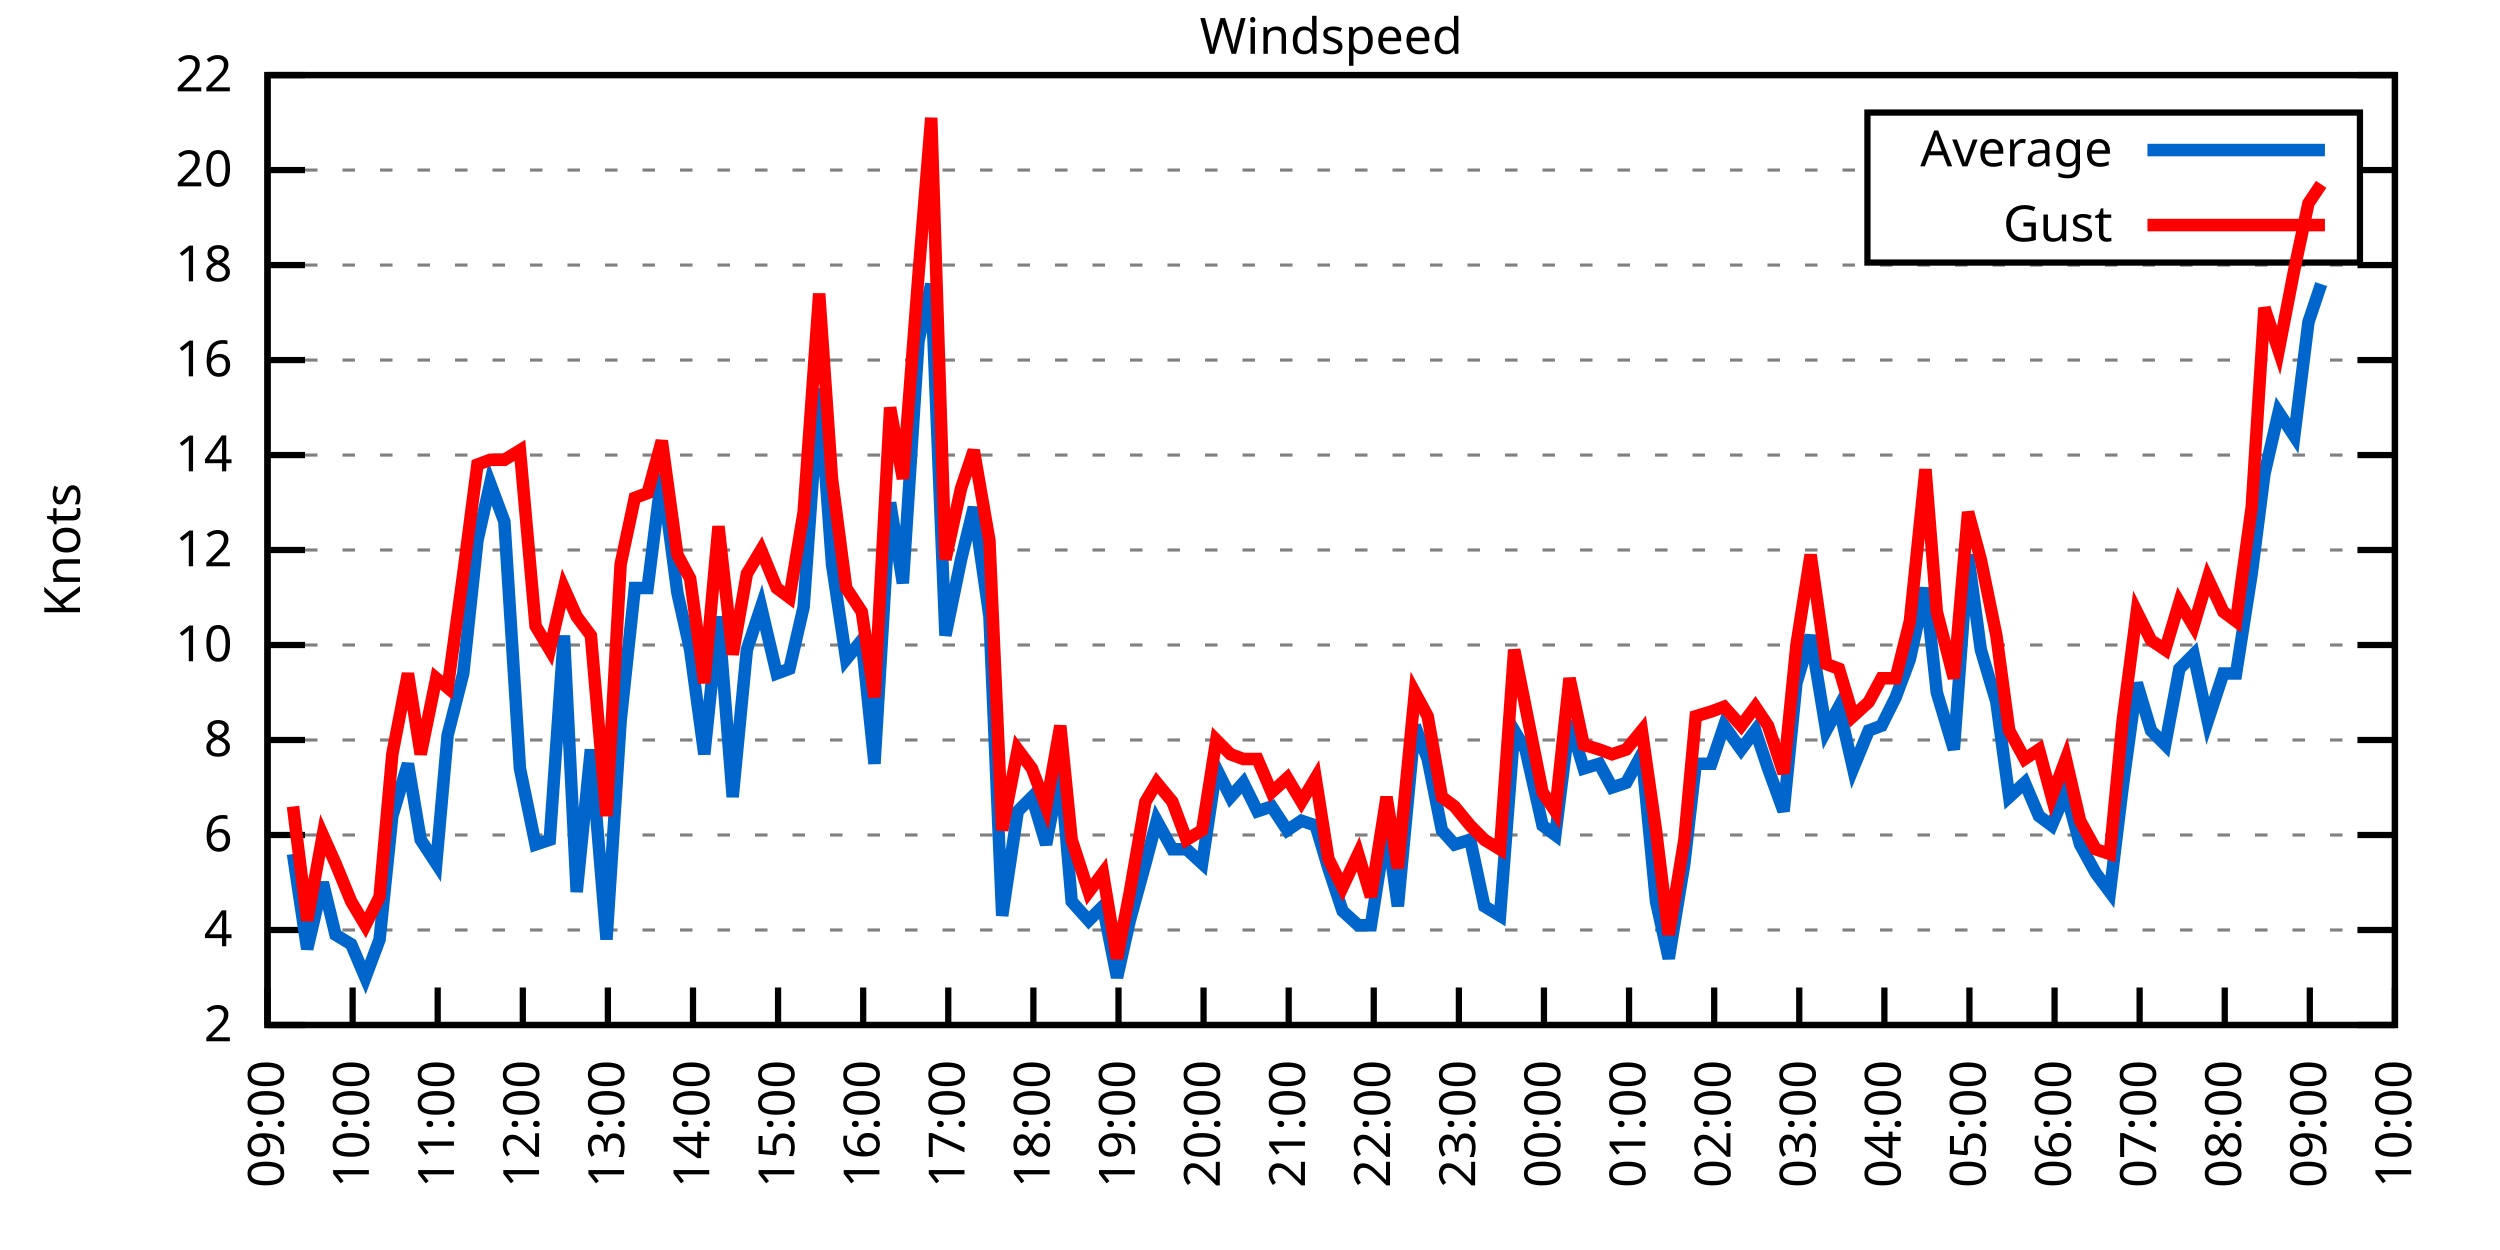
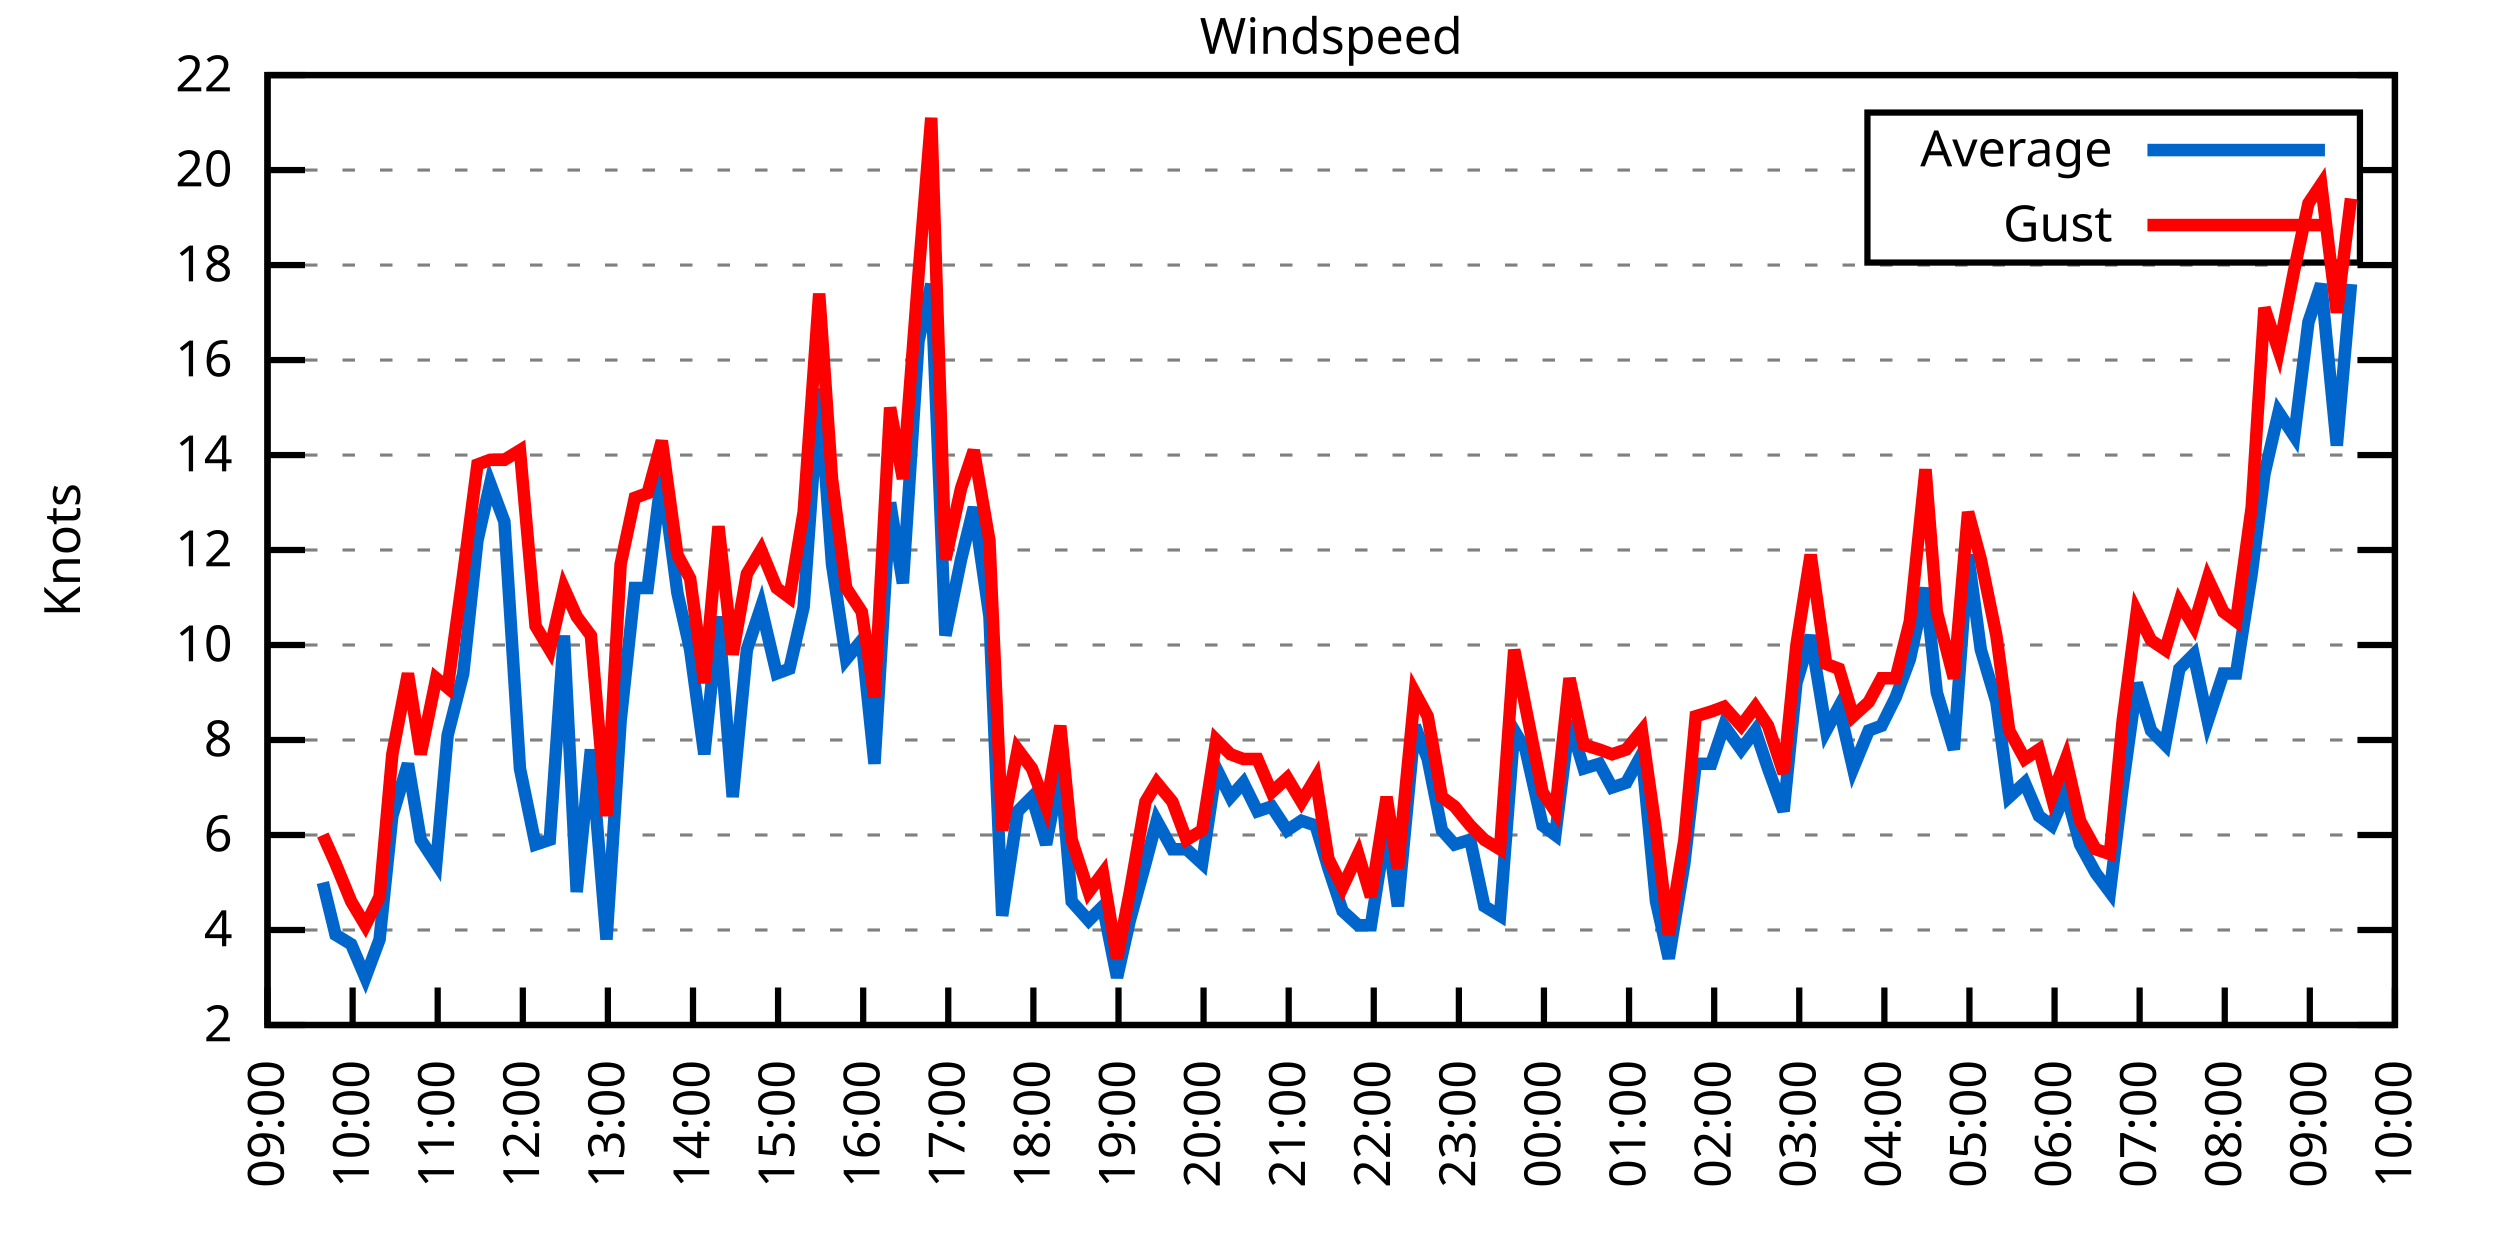
<svg xmlns="http://www.w3.org/2000/svg" xmlns:xlink="http://www.w3.org/1999/xlink" width="400" height="200" viewBox="0 0 400 200">
  <g id="gnuplot_canvas">
    <rect x="0" y="0" width="400" height="200" fill="none" />
    <defs>
      <circle id="gpDot" r="0.5" stroke-width="0.5" stroke="currentColor" />
      <path id="gpPt0" stroke-width="0.333" stroke="currentColor" d="M-1,0 h2 M0,-1 v2" />
      <path id="gpPt1" stroke-width="0.333" stroke="currentColor" d="M-1,-1 L1,1 M1,-1 L-1,1" />
      <path id="gpPt2" stroke-width="0.333" stroke="currentColor" d="M-1,0 L1,0 M0,-1 L0,1 M-1,-1 L1,1 M-1,1 L1,-1" />
      <rect id="gpPt3" stroke-width="0.333" stroke="currentColor" x="-1" y="-1" width="2" height="2" />
      <rect id="gpPt4" stroke-width="0.333" stroke="currentColor" fill="currentColor" x="-1" y="-1" width="2" height="2" />
      <circle id="gpPt5" stroke-width="0.333" stroke="currentColor" cx="0" cy="0" r="1" />
      <use xlink:href="#gpPt5" id="gpPt6" fill="currentColor" stroke="none" />
      <path id="gpPt7" stroke-width="0.333" stroke="currentColor" d="M0,-1.33 L-1.33,0.67 L1.33,0.67 z" />
      <use xlink:href="#gpPt7" id="gpPt8" fill="currentColor" stroke="none" />
      <use xlink:href="#gpPt7" id="gpPt9" stroke="currentColor" transform="rotate(180)" />
      <use xlink:href="#gpPt9" id="gpPt10" fill="currentColor" stroke="none" />
      <use xlink:href="#gpPt3" id="gpPt11" stroke="currentColor" transform="rotate(45)" />
      <use xlink:href="#gpPt11" id="gpPt12" fill="currentColor" stroke="none" />
      <path id="gpPt13" stroke-width="0.333" stroke="currentColor" d="M0,1.330 L1.265,0.411 L0.782,-1.067 L-0.782,-1.076 L-1.265,0.411 z" />
      <use xlink:href="#gpPt13" id="gpPt14" fill="currentColor" stroke="none" />
      <filter id="textbox" filterUnits="objectBoundingBox" x="0" y="0" height="1" width="1">
        <feFlood flood-color="white" flood-opacity="1" result="bgnd" />
        <feComposite in="SourceGraphic" in2="bgnd" operator="atop" />
      </filter>
      <filter id="greybox" filterUnits="objectBoundingBox" x="0" y="0" height="1" width="1">
        <feFlood flood-color="lightgrey" flood-opacity="1" result="grey" />
        <feComposite in="SourceGraphic" in2="grey" operator="atop" />
      </filter>
    </defs>
    <g fill="none" color="white" stroke="currentColor" stroke-width="1.00" stroke-linecap="butt" stroke-linejoin="miter">
</g>
    <g fill="none" color="black" stroke="currentColor" stroke-width="1.00" stroke-linecap="butt" stroke-linejoin="miter">
      <g stroke="none" shape-rendering="crispEdges">
        <polygon fill="rgb(255, 255, 255)" points="42.80,164.00 383.18,164.00 383.18,12.02 42.80,12.02 " />
      </g>
    </g>
    <g fill="none" color="black" stroke="currentColor" stroke-width="1.00" stroke-linecap="butt" stroke-linejoin="miter">
</g>
    <g fill="none" color="black" stroke="black" stroke-width="0.50" stroke-linecap="butt" stroke-linejoin="miter">
</g>
    <g fill="none" color="gray" stroke="currentColor" stroke-width="0.50" stroke-linecap="butt" stroke-linejoin="miter">
      <path stroke="gray" stroke-dasharray="2,4" class="gridline" d="M42.80,164.00 L383.19,164.00  " />
    </g>
    <g fill="none" color="gray" stroke="gray" stroke-width="1.00" stroke-linecap="butt" stroke-linejoin="miter">
</g>
    <g fill="none" color="black" stroke="currentColor" stroke-width="1.00" stroke-linecap="butt" stroke-linejoin="miter">
      <path stroke="black" d="M42.80,164.00 L48.80,164.00 M383.19,164.00 L377.19,164.00  " />
      <g transform="translate(37.20,166.60)" stroke="none" fill="black" font-family="Sans" font-size="8.00" text-anchor="end">
        <text>
          <tspan font-family="Sans"> 2</tspan>
        </text>
      </g>
    </g>
    <g fill="none" color="black" stroke="currentColor" stroke-width="1.00" stroke-linecap="butt" stroke-linejoin="miter">
</g>
    <g fill="none" color="black" stroke="black" stroke-width="0.50" stroke-linecap="butt" stroke-linejoin="miter">
</g>
    <g fill="none" color="gray" stroke="currentColor" stroke-width="0.50" stroke-linecap="butt" stroke-linejoin="miter">
      <path stroke="gray" stroke-dasharray="2,4" class="gridline" d="M42.80,148.80 L383.19,148.80  " />
    </g>
    <g fill="none" color="gray" stroke="gray" stroke-width="1.00" stroke-linecap="butt" stroke-linejoin="miter">
</g>
    <g fill="none" color="black" stroke="currentColor" stroke-width="1.00" stroke-linecap="butt" stroke-linejoin="miter">
      <path stroke="black" d="M42.80,148.80 L48.80,148.80 M383.19,148.80 L377.19,148.80  " />
      <g transform="translate(37.20,151.40)" stroke="none" fill="black" font-family="Sans" font-size="8.00" text-anchor="end">
        <text>
          <tspan font-family="Sans"> 4</tspan>
        </text>
      </g>
    </g>
    <g fill="none" color="black" stroke="currentColor" stroke-width="1.00" stroke-linecap="butt" stroke-linejoin="miter">
</g>
    <g fill="none" color="black" stroke="black" stroke-width="0.50" stroke-linecap="butt" stroke-linejoin="miter">
</g>
    <g fill="none" color="gray" stroke="currentColor" stroke-width="0.50" stroke-linecap="butt" stroke-linejoin="miter">
      <path stroke="gray" stroke-dasharray="2,4" class="gridline" d="M42.80,133.60 L383.19,133.60  " />
    </g>
    <g fill="none" color="gray" stroke="gray" stroke-width="1.00" stroke-linecap="butt" stroke-linejoin="miter">
</g>
    <g fill="none" color="black" stroke="currentColor" stroke-width="1.00" stroke-linecap="butt" stroke-linejoin="miter">
      <path stroke="black" d="M42.80,133.60 L48.80,133.60 M383.19,133.60 L377.19,133.60  " />
      <g transform="translate(37.20,136.20)" stroke="none" fill="black" font-family="Sans" font-size="8.00" text-anchor="end">
        <text>
          <tspan font-family="Sans"> 6</tspan>
        </text>
      </g>
    </g>
    <g fill="none" color="black" stroke="currentColor" stroke-width="1.00" stroke-linecap="butt" stroke-linejoin="miter">
</g>
    <g fill="none" color="black" stroke="black" stroke-width="0.50" stroke-linecap="butt" stroke-linejoin="miter">
</g>
    <g fill="none" color="gray" stroke="currentColor" stroke-width="0.50" stroke-linecap="butt" stroke-linejoin="miter">
      <path stroke="gray" stroke-dasharray="2,4" class="gridline" d="M42.80,118.40 L383.19,118.40  " />
    </g>
    <g fill="none" color="gray" stroke="gray" stroke-width="1.00" stroke-linecap="butt" stroke-linejoin="miter">
</g>
    <g fill="none" color="black" stroke="currentColor" stroke-width="1.00" stroke-linecap="butt" stroke-linejoin="miter">
      <path stroke="black" d="M42.80,118.40 L48.80,118.40 M383.19,118.40 L377.19,118.40  " />
      <g transform="translate(37.20,121.00)" stroke="none" fill="black" font-family="Sans" font-size="8.00" text-anchor="end">
        <text>
          <tspan font-family="Sans"> 8</tspan>
        </text>
      </g>
    </g>
    <g fill="none" color="black" stroke="currentColor" stroke-width="1.00" stroke-linecap="butt" stroke-linejoin="miter">
</g>
    <g fill="none" color="black" stroke="black" stroke-width="0.50" stroke-linecap="butt" stroke-linejoin="miter">
</g>
    <g fill="none" color="gray" stroke="currentColor" stroke-width="0.50" stroke-linecap="butt" stroke-linejoin="miter">
      <path stroke="gray" stroke-dasharray="2,4" class="gridline" d="M42.80,103.20 L383.19,103.20  " />
    </g>
    <g fill="none" color="gray" stroke="gray" stroke-width="1.00" stroke-linecap="butt" stroke-linejoin="miter">
</g>
    <g fill="none" color="black" stroke="currentColor" stroke-width="1.00" stroke-linecap="butt" stroke-linejoin="miter">
      <path stroke="black" d="M42.80,103.20 L48.80,103.20 M383.19,103.20 L377.19,103.20  " />
      <g transform="translate(37.20,105.80)" stroke="none" fill="black" font-family="Sans" font-size="8.00" text-anchor="end">
        <text>
          <tspan font-family="Sans"> 10</tspan>
        </text>
      </g>
    </g>
    <g fill="none" color="black" stroke="currentColor" stroke-width="1.00" stroke-linecap="butt" stroke-linejoin="miter">
</g>
    <g fill="none" color="black" stroke="black" stroke-width="0.50" stroke-linecap="butt" stroke-linejoin="miter">
</g>
    <g fill="none" color="gray" stroke="currentColor" stroke-width="0.50" stroke-linecap="butt" stroke-linejoin="miter">
      <path stroke="gray" stroke-dasharray="2,4" class="gridline" d="M42.80,88.00 L383.19,88.00  " />
    </g>
    <g fill="none" color="gray" stroke="gray" stroke-width="1.00" stroke-linecap="butt" stroke-linejoin="miter">
</g>
    <g fill="none" color="black" stroke="currentColor" stroke-width="1.00" stroke-linecap="butt" stroke-linejoin="miter">
      <path stroke="black" d="M42.80,88.00 L48.80,88.00 M383.19,88.00 L377.19,88.00  " />
      <g transform="translate(37.20,90.60)" stroke="none" fill="black" font-family="Sans" font-size="8.00" text-anchor="end">
        <text>
          <tspan font-family="Sans"> 12</tspan>
        </text>
      </g>
    </g>
    <g fill="none" color="black" stroke="currentColor" stroke-width="1.00" stroke-linecap="butt" stroke-linejoin="miter">
</g>
    <g fill="none" color="black" stroke="black" stroke-width="0.50" stroke-linecap="butt" stroke-linejoin="miter">
</g>
    <g fill="none" color="gray" stroke="currentColor" stroke-width="0.50" stroke-linecap="butt" stroke-linejoin="miter">
      <path stroke="gray" stroke-dasharray="2,4" class="gridline" d="M42.80,72.81 L383.19,72.81  " />
    </g>
    <g fill="none" color="gray" stroke="gray" stroke-width="1.00" stroke-linecap="butt" stroke-linejoin="miter">
</g>
    <g fill="none" color="black" stroke="currentColor" stroke-width="1.00" stroke-linecap="butt" stroke-linejoin="miter">
      <path stroke="black" d="M42.80,72.81 L48.80,72.81 M383.19,72.81 L377.19,72.81  " />
      <g transform="translate(37.20,75.41)" stroke="none" fill="black" font-family="Sans" font-size="8.00" text-anchor="end">
        <text>
          <tspan font-family="Sans"> 14</tspan>
        </text>
      </g>
    </g>
    <g fill="none" color="black" stroke="currentColor" stroke-width="1.00" stroke-linecap="butt" stroke-linejoin="miter">
</g>
    <g fill="none" color="black" stroke="black" stroke-width="0.50" stroke-linecap="butt" stroke-linejoin="miter">
</g>
    <g fill="none" color="gray" stroke="currentColor" stroke-width="0.50" stroke-linecap="butt" stroke-linejoin="miter">
      <path stroke="gray" stroke-dasharray="2,4" class="gridline" d="M42.80,57.61 L383.19,57.61  " />
    </g>
    <g fill="none" color="gray" stroke="gray" stroke-width="1.00" stroke-linecap="butt" stroke-linejoin="miter">
</g>
    <g fill="none" color="black" stroke="currentColor" stroke-width="1.00" stroke-linecap="butt" stroke-linejoin="miter">
      <path stroke="black" d="M42.80,57.61 L48.80,57.61 M383.19,57.61 L377.19,57.61  " />
      <g transform="translate(37.20,60.21)" stroke="none" fill="black" font-family="Sans" font-size="8.00" text-anchor="end">
        <text>
          <tspan font-family="Sans"> 16</tspan>
        </text>
      </g>
    </g>
    <g fill="none" color="black" stroke="currentColor" stroke-width="1.00" stroke-linecap="butt" stroke-linejoin="miter">
</g>
    <g fill="none" color="black" stroke="black" stroke-width="0.50" stroke-linecap="butt" stroke-linejoin="miter">
</g>
    <g fill="none" color="gray" stroke="currentColor" stroke-width="0.50" stroke-linecap="butt" stroke-linejoin="miter">
      <path stroke="gray" stroke-dasharray="2,4" class="gridline" d="M42.80,42.41 L383.19,42.41  " />
    </g>
    <g fill="none" color="gray" stroke="gray" stroke-width="1.00" stroke-linecap="butt" stroke-linejoin="miter">
</g>
    <g fill="none" color="black" stroke="currentColor" stroke-width="1.00" stroke-linecap="butt" stroke-linejoin="miter">
      <path stroke="black" d="M42.80,42.41 L48.80,42.41 M383.19,42.41 L377.19,42.41  " />
      <g transform="translate(37.20,45.01)" stroke="none" fill="black" font-family="Sans" font-size="8.00" text-anchor="end">
        <text>
          <tspan font-family="Sans"> 18</tspan>
        </text>
      </g>
    </g>
    <g fill="none" color="black" stroke="currentColor" stroke-width="1.00" stroke-linecap="butt" stroke-linejoin="miter">
</g>
    <g fill="none" color="black" stroke="black" stroke-width="0.50" stroke-linecap="butt" stroke-linejoin="miter">
</g>
    <g fill="none" color="gray" stroke="currentColor" stroke-width="0.50" stroke-linecap="butt" stroke-linejoin="miter">
      <path stroke="gray" stroke-dasharray="2,4" class="gridline" d="M42.80,27.21 L298.79,27.21 M377.59,27.21 L383.19,27.21  " />
    </g>
    <g fill="none" color="gray" stroke="gray" stroke-width="1.00" stroke-linecap="butt" stroke-linejoin="miter">
</g>
    <g fill="none" color="black" stroke="currentColor" stroke-width="1.00" stroke-linecap="butt" stroke-linejoin="miter">
      <path stroke="black" d="M42.80,27.21 L48.80,27.21 M383.19,27.21 L377.19,27.21  " />
      <g transform="translate(37.20,29.81)" stroke="none" fill="black" font-family="Sans" font-size="8.00" text-anchor="end">
        <text>
          <tspan font-family="Sans"> 20</tspan>
        </text>
      </g>
    </g>
    <g fill="none" color="black" stroke="currentColor" stroke-width="1.00" stroke-linecap="butt" stroke-linejoin="miter">
</g>
    <g fill="none" color="black" stroke="black" stroke-width="0.50" stroke-linecap="butt" stroke-linejoin="miter">
</g>
    <g fill="none" color="gray" stroke="currentColor" stroke-width="0.50" stroke-linecap="butt" stroke-linejoin="miter">
      <path stroke="gray" stroke-dasharray="2,4" class="gridline" d="M42.80,12.01 L383.19,12.01  " />
    </g>
    <g fill="none" color="gray" stroke="gray" stroke-width="1.00" stroke-linecap="butt" stroke-linejoin="miter">
</g>
    <g fill="none" color="black" stroke="currentColor" stroke-width="1.00" stroke-linecap="butt" stroke-linejoin="miter">
      <path stroke="black" d="M42.80,12.01 L48.80,12.01 M383.19,12.01 L377.19,12.01  " />
      <g transform="translate(37.20,14.61)" stroke="none" fill="black" font-family="Sans" font-size="8.00" text-anchor="end">
        <text>
          <tspan font-family="Sans"> 22</tspan>
        </text>
      </g>
    </g>
    <g fill="none" color="black" stroke="currentColor" stroke-width="1.00" stroke-linecap="butt" stroke-linejoin="miter">
      <path stroke="black" d="M42.80,164.00 L42.80,158.00  " />
      <g transform="translate(45.40,169.60) rotate(270.00)" stroke="none" fill="black" font-family="Sans" font-size="8.00" text-anchor="end">
        <text>
          <tspan font-family="Sans">09:00</tspan>
        </text>
      </g>
    </g>
    <g fill="none" color="black" stroke="currentColor" stroke-width="1.00" stroke-linecap="butt" stroke-linejoin="miter">
      <path stroke="black" d="M56.42,164.00 L56.42,158.00  " />
      <g transform="translate(59.02,169.60) rotate(270.00)" stroke="none" fill="black" font-family="Sans" font-size="8.00" text-anchor="end">
        <text>
          <tspan font-family="Sans">10:00</tspan>
        </text>
      </g>
    </g>
    <g fill="none" color="black" stroke="currentColor" stroke-width="1.00" stroke-linecap="butt" stroke-linejoin="miter">
      <path stroke="black" d="M70.03,164.00 L70.03,158.00  " />
      <g transform="translate(72.63,169.60) rotate(270.00)" stroke="none" fill="black" font-family="Sans" font-size="8.00" text-anchor="end">
        <text>
          <tspan font-family="Sans">11:00</tspan>
        </text>
      </g>
    </g>
    <g fill="none" color="black" stroke="currentColor" stroke-width="1.00" stroke-linecap="butt" stroke-linejoin="miter">
      <path stroke="black" d="M83.65,164.00 L83.65,158.00  " />
      <g transform="translate(86.25,169.60) rotate(270.00)" stroke="none" fill="black" font-family="Sans" font-size="8.00" text-anchor="end">
        <text>
          <tspan font-family="Sans">12:00</tspan>
        </text>
      </g>
    </g>
    <g fill="none" color="black" stroke="currentColor" stroke-width="1.00" stroke-linecap="butt" stroke-linejoin="miter">
      <path stroke="black" d="M97.26,164.00 L97.26,158.00  " />
      <g transform="translate(99.86,169.60) rotate(270.00)" stroke="none" fill="black" font-family="Sans" font-size="8.00" text-anchor="end">
        <text>
          <tspan font-family="Sans">13:00</tspan>
        </text>
      </g>
    </g>
    <g fill="none" color="black" stroke="currentColor" stroke-width="1.00" stroke-linecap="butt" stroke-linejoin="miter">
      <path stroke="black" d="M110.88,164.00 L110.88,158.00  " />
      <g transform="translate(113.48,169.60) rotate(270.00)" stroke="none" fill="black" font-family="Sans" font-size="8.00" text-anchor="end">
        <text>
          <tspan font-family="Sans">14:00</tspan>
        </text>
      </g>
    </g>
    <g fill="none" color="black" stroke="currentColor" stroke-width="1.00" stroke-linecap="butt" stroke-linejoin="miter">
      <path stroke="black" d="M124.49,164.00 L124.49,158.00  " />
      <g transform="translate(127.09,169.60) rotate(270.00)" stroke="none" fill="black" font-family="Sans" font-size="8.00" text-anchor="end">
        <text>
          <tspan font-family="Sans">15:00</tspan>
        </text>
      </g>
    </g>
    <g fill="none" color="black" stroke="currentColor" stroke-width="1.00" stroke-linecap="butt" stroke-linejoin="miter">
      <path stroke="black" d="M138.11,164.00 L138.11,158.00  " />
      <g transform="translate(140.71,169.60) rotate(270.00)" stroke="none" fill="black" font-family="Sans" font-size="8.00" text-anchor="end">
        <text>
          <tspan font-family="Sans">16:00</tspan>
        </text>
      </g>
    </g>
    <g fill="none" color="black" stroke="currentColor" stroke-width="1.00" stroke-linecap="butt" stroke-linejoin="miter">
      <path stroke="black" d="M151.72,164.00 L151.72,158.00  " />
      <g transform="translate(154.32,169.60) rotate(270.00)" stroke="none" fill="black" font-family="Sans" font-size="8.00" text-anchor="end">
        <text>
          <tspan font-family="Sans">17:00</tspan>
        </text>
      </g>
    </g>
    <g fill="none" color="black" stroke="currentColor" stroke-width="1.00" stroke-linecap="butt" stroke-linejoin="miter">
      <path stroke="black" d="M165.34,164.00 L165.34,158.00  " />
      <g transform="translate(167.94,169.60) rotate(270.00)" stroke="none" fill="black" font-family="Sans" font-size="8.00" text-anchor="end">
        <text>
          <tspan font-family="Sans">18:00</tspan>
        </text>
      </g>
    </g>
    <g fill="none" color="black" stroke="currentColor" stroke-width="1.00" stroke-linecap="butt" stroke-linejoin="miter">
      <path stroke="black" d="M178.96,164.00 L178.96,158.00  " />
      <g transform="translate(181.56,169.60) rotate(270.00)" stroke="none" fill="black" font-family="Sans" font-size="8.00" text-anchor="end">
        <text>
          <tspan font-family="Sans">19:00</tspan>
        </text>
      </g>
    </g>
    <g fill="none" color="black" stroke="currentColor" stroke-width="1.00" stroke-linecap="butt" stroke-linejoin="miter">
      <path stroke="black" d="M192.57,164.00 L192.57,158.00  " />
      <g transform="translate(195.17,169.60) rotate(270.00)" stroke="none" fill="black" font-family="Sans" font-size="8.00" text-anchor="end">
        <text>
          <tspan font-family="Sans">20:00</tspan>
        </text>
      </g>
    </g>
    <g fill="none" color="black" stroke="currentColor" stroke-width="1.00" stroke-linecap="butt" stroke-linejoin="miter">
      <path stroke="black" d="M206.19,164.00 L206.19,158.00  " />
      <g transform="translate(208.79,169.60) rotate(270.00)" stroke="none" fill="black" font-family="Sans" font-size="8.00" text-anchor="end">
        <text>
          <tspan font-family="Sans">21:00</tspan>
        </text>
      </g>
    </g>
    <g fill="none" color="black" stroke="currentColor" stroke-width="1.00" stroke-linecap="butt" stroke-linejoin="miter">
      <path stroke="black" d="M219.80,164.00 L219.80,158.00  " />
      <g transform="translate(222.40,169.60) rotate(270.00)" stroke="none" fill="black" font-family="Sans" font-size="8.00" text-anchor="end">
        <text>
          <tspan font-family="Sans">22:00</tspan>
        </text>
      </g>
    </g>
    <g fill="none" color="black" stroke="currentColor" stroke-width="1.00" stroke-linecap="butt" stroke-linejoin="miter">
      <path stroke="black" d="M233.42,164.00 L233.42,158.00  " />
      <g transform="translate(236.02,169.60) rotate(270.00)" stroke="none" fill="black" font-family="Sans" font-size="8.00" text-anchor="end">
        <text>
          <tspan font-family="Sans">23:00</tspan>
        </text>
      </g>
    </g>
    <g fill="none" color="black" stroke="currentColor" stroke-width="1.00" stroke-linecap="butt" stroke-linejoin="miter">
      <path stroke="black" d="M247.03,164.00 L247.03,158.00  " />
      <g transform="translate(249.63,169.60) rotate(270.00)" stroke="none" fill="black" font-family="Sans" font-size="8.00" text-anchor="end">
        <text>
          <tspan font-family="Sans">00:00</tspan>
        </text>
      </g>
    </g>
    <g fill="none" color="black" stroke="currentColor" stroke-width="1.00" stroke-linecap="butt" stroke-linejoin="miter">
      <path stroke="black" d="M260.65,164.00 L260.65,158.00  " />
      <g transform="translate(263.25,169.60) rotate(270.00)" stroke="none" fill="black" font-family="Sans" font-size="8.00" text-anchor="end">
        <text>
          <tspan font-family="Sans">01:00</tspan>
        </text>
      </g>
    </g>
    <g fill="none" color="black" stroke="currentColor" stroke-width="1.00" stroke-linecap="butt" stroke-linejoin="miter">
      <path stroke="black" d="M274.27,164.00 L274.27,158.00  " />
      <g transform="translate(276.87,169.60) rotate(270.00)" stroke="none" fill="black" font-family="Sans" font-size="8.00" text-anchor="end">
        <text>
          <tspan font-family="Sans">02:00</tspan>
        </text>
      </g>
    </g>
    <g fill="none" color="black" stroke="currentColor" stroke-width="1.00" stroke-linecap="butt" stroke-linejoin="miter">
      <path stroke="black" d="M287.88,164.00 L287.88,158.00  " />
      <g transform="translate(290.48,169.60) rotate(270.00)" stroke="none" fill="black" font-family="Sans" font-size="8.00" text-anchor="end">
        <text>
          <tspan font-family="Sans">03:00</tspan>
        </text>
      </g>
    </g>
    <g fill="none" color="black" stroke="currentColor" stroke-width="1.00" stroke-linecap="butt" stroke-linejoin="miter">
      <path stroke="black" d="M301.50,164.00 L301.50,158.00  " />
      <g transform="translate(304.10,169.60) rotate(270.00)" stroke="none" fill="black" font-family="Sans" font-size="8.00" text-anchor="end">
        <text>
          <tspan font-family="Sans">04:00</tspan>
        </text>
      </g>
    </g>
    <g fill="none" color="black" stroke="currentColor" stroke-width="1.00" stroke-linecap="butt" stroke-linejoin="miter">
      <path stroke="black" d="M315.11,164.00 L315.11,158.00  " />
      <g transform="translate(317.71,169.60) rotate(270.00)" stroke="none" fill="black" font-family="Sans" font-size="8.00" text-anchor="end">
        <text>
          <tspan font-family="Sans">05:00</tspan>
        </text>
      </g>
    </g>
    <g fill="none" color="black" stroke="currentColor" stroke-width="1.00" stroke-linecap="butt" stroke-linejoin="miter">
      <path stroke="black" d="M328.73,164.00 L328.73,158.00  " />
      <g transform="translate(331.33,169.60) rotate(270.00)" stroke="none" fill="black" font-family="Sans" font-size="8.00" text-anchor="end">
        <text>
          <tspan font-family="Sans">06:00</tspan>
        </text>
      </g>
    </g>
    <g fill="none" color="black" stroke="currentColor" stroke-width="1.00" stroke-linecap="butt" stroke-linejoin="miter">
      <path stroke="black" d="M342.34,164.00 L342.34,158.00  " />
      <g transform="translate(344.94,169.60) rotate(270.00)" stroke="none" fill="black" font-family="Sans" font-size="8.00" text-anchor="end">
        <text>
          <tspan font-family="Sans">07:00</tspan>
        </text>
      </g>
    </g>
    <g fill="none" color="black" stroke="currentColor" stroke-width="1.00" stroke-linecap="butt" stroke-linejoin="miter">
      <path stroke="black" d="M355.96,164.00 L355.96,158.00  " />
      <g transform="translate(358.56,169.60) rotate(270.00)" stroke="none" fill="black" font-family="Sans" font-size="8.00" text-anchor="end">
        <text>
          <tspan font-family="Sans">08:00</tspan>
        </text>
      </g>
    </g>
    <g fill="none" color="black" stroke="currentColor" stroke-width="1.00" stroke-linecap="butt" stroke-linejoin="miter">
      <path stroke="black" d="M369.57,164.00 L369.57,158.00  " />
      <g transform="translate(372.17,169.60) rotate(270.00)" stroke="none" fill="black" font-family="Sans" font-size="8.00" text-anchor="end">
        <text>
          <tspan font-family="Sans">09:00</tspan>
        </text>
      </g>
    </g>
    <g fill="none" color="black" stroke="currentColor" stroke-width="1.00" stroke-linecap="butt" stroke-linejoin="miter">
      <path stroke="black" d="M383.19,164.00 L383.19,158.00  " />
      <g transform="translate(385.79,169.60) rotate(270.00)" stroke="none" fill="black" font-family="Sans" font-size="8.00" text-anchor="end">
        <text>
          <tspan font-family="Sans">10:00</tspan>
        </text>
      </g>
    </g>
    <g fill="none" color="black" stroke="currentColor" stroke-width="1.00" stroke-linecap="butt" stroke-linejoin="miter">
</g>
    <g fill="none" color="black" stroke="currentColor" stroke-width="1.00" stroke-linecap="butt" stroke-linejoin="miter">
      <path stroke="black" d="M42.80,12.01 L42.80,164.00 L383.19,164.00 L383.19,12.01 L42.80,12.01 Z  " />
    </g>
    <g fill="none" color="black" stroke="currentColor" stroke-width="1.00" stroke-linecap="butt" stroke-linejoin="miter">
</g>
    <g fill="none" color="black" stroke="currentColor" stroke-width="1.00" stroke-linecap="butt" stroke-linejoin="miter">
      <path stroke="black" d="M298.79,42.01 L298.79,18.01 L377.59,18.01 L377.59,42.01 L298.79,42.01 Z  " />
    </g>
    <g id="Windspeed_plot_1">
      <g fill="none" color="white" stroke="black" stroke-width="2.00" stroke-linecap="butt" stroke-linejoin="miter">
</g>
      <g fill="none" color="black" stroke="currentColor" stroke-width="2.00" stroke-linecap="butt" stroke-linejoin="miter">
        <g transform="translate(337.99,26.61)" stroke="none" fill="black" font-family="Sans" font-size="8.00" text-anchor="end">
          <text>
            <tspan font-family="Sans">Average</tspan>
          </text>
        </g>
      </g>
      <g fill="none" color="black" stroke="currentColor" stroke-width="2.00" stroke-linecap="butt" stroke-linejoin="miter">
-         <path stroke="rgb(  0, 102, 204)" d="M343.59,24.01 L371.99,24.01 M46.88,136.64 L49.15,151.84 L51.65,141.20 L53.69,149.56 L56.19,151.08 L58.46,156.40   L60.73,150.32 L62.77,130.56 L65.27,122.20 L67.31,134.36 L69.80,138.16 L71.62,117.64 L74.12,107.76 L76.39,86.49   L78.43,77.37 L80.70,83.45 L83.19,122.96 L85.69,135.12 L87.96,134.36 L90.23,101.68 L92.27,142.72 L94.54,119.92   L97.04,150.32 L99.30,115.36 L101.57,94.08 L103.62,94.08 L105.89,75.85 L108.38,94.84 L110.42,103.96 L112.69,120.68   L114.96,98.64 L117.23,127.52 L119.50,103.96 L121.77,97.12 L124.27,107.76 L126.31,107.00 L128.58,97.12 L131.07,62.17   L133.12,90.28 L135.39,105.48 L137.88,102.44 L139.92,122.20 L142.42,80.41 L144.46,93.32 L146.96,54.57 L149.00,45.45   L151.27,101.68 L153.77,89.52 L155.81,81.17 L158.31,98.64 L160.35,146.52 L162.84,129.80 L165.11,127.52 L167.38,135.12   L169.65,122.96 L171.47,144.24 L174.19,147.28 L176.46,145.00 L178.73,156.40 L180.77,147.28 L183.27,138.16 L185.08,131.32   L187.58,135.88 L189.85,135.88 L192.34,138.16 L194.61,122.96 L196.88,127.52 L198.93,125.24 L201.19,129.80 L203.46,129.04   L205.96,132.84 L208.23,131.32 L210.50,132.08 L212.54,138.92 L214.81,145.76 L217.31,148.04 L219.35,148.04 L221.85,132.08   L223.66,145.00 L226.38,116.12 L228.43,121.44 L230.70,132.84 L232.74,135.12 L235.23,134.36 L237.50,145.00 L240.00,146.52   L242.27,116.88 L244.08,119.92 L246.81,132.08 L248.85,133.60 L251.12,115.36 L253.39,122.96 L255.88,122.20 L257.93,126.00   L260.20,125.24 L262.69,120.68 L264.96,144.24 L267.00,153.36 L269.50,138.16 L271.32,122.20 L273.81,122.20 L275.85,116.12   L278.58,119.92 L280.85,116.88 L282.89,122.96 L285.38,129.80 L287.43,109.28 L289.70,101.68 L292.19,116.88 L294.23,113.08   L296.50,122.96 L299.00,116.88 L301.04,116.12 L303.31,111.56 L305.58,105.48 L308.08,94.08 L309.89,110.80 L312.62,119.92   L314.89,88.76 L316.93,103.96 L319.42,112.32 L321.47,127.52 L323.96,125.24 L326.23,130.56 L328.27,132.08 L330.54,126.76   L332.81,135.12 L335.31,139.68 L337.58,142.72 L339.62,126.00 L341.89,109.28 L344.16,116.88 L346.43,119.16 L348.70,107.00   L350.97,104.72 L353.24,115.36 L355.73,107.76 L357.77,107.76 L360.27,91.80 L362.31,75.85 L364.58,65.97 L367.08,69.77   L369.35,51.53 L371.39,45.45  " />
+         <path stroke="rgb(  0, 102, 204)" d="M343.59,24.01 L371.99,24.01 M51.65,141.20 L53.69,149.56 L56.19,151.08 L58.46,156.40 L60.73,150.32 L62.77,130.56   L65.27,122.20 L67.31,134.36 L69.80,138.16 L71.62,117.64 L74.12,107.76 L76.39,86.49 L78.43,77.37 L80.70,83.45   L83.19,122.96 L85.69,135.12 L87.96,134.36 L90.23,101.68 L92.27,142.72 L94.54,119.92 L97.04,150.32 L99.30,115.36   L101.57,94.08 L103.62,94.08 L105.89,75.85 L108.38,94.84 L110.42,103.96 L112.69,120.68 L114.96,98.64 L117.23,127.52   L119.50,103.96 L121.77,97.12 L124.27,107.76 L126.31,107.00 L128.58,97.12 L131.07,62.17 L133.12,90.28 L135.39,105.48   L137.88,102.44 L139.92,122.20 L142.42,80.41 L144.46,93.32 L146.96,54.57 L149.00,45.45 L151.27,101.68 L153.77,89.52   L155.81,81.17 L158.31,98.64 L160.35,146.52 L162.84,129.80 L165.11,127.52 L167.38,135.12 L169.65,122.96 L171.47,144.24   L174.19,147.28 L176.46,145.00 L178.73,156.40 L180.77,147.28 L183.27,138.16 L185.08,131.32 L187.58,135.88 L189.85,135.88   L192.34,138.16 L194.61,122.96 L196.88,127.52 L198.93,125.24 L201.19,129.80 L203.46,129.04 L205.96,132.84 L208.23,131.32   L210.50,132.08 L212.54,138.92 L214.81,145.76 L217.31,148.04 L219.35,148.04 L221.85,132.08 L223.66,145.00 L226.38,116.12   L228.43,121.44 L230.70,132.84 L232.74,135.12 L235.23,134.36 L237.50,145.00 L240.00,146.52 L242.27,116.88 L244.08,119.92   L246.81,132.08 L248.85,133.60 L251.12,115.36 L253.39,122.96 L255.88,122.20 L257.93,126.00 L260.20,125.24 L262.69,120.68   L264.96,144.24 L267.00,153.36 L269.50,138.16 L271.32,122.20 L273.81,122.20 L275.85,116.12 L278.58,119.92 L280.85,116.88   L282.89,122.96 L285.38,129.80 L287.43,109.28 L289.70,101.68 L292.19,116.88 L294.23,113.08 L296.50,122.96 L299.00,116.88   L301.04,116.12 L303.31,111.56 L305.58,105.48 L308.08,94.08 L309.89,110.80 L312.62,119.92 L314.89,88.76 L316.93,103.96   L319.42,112.32 L321.47,127.52 L323.96,125.24 L326.23,130.56 L328.27,132.08 L330.54,126.76 L332.81,135.12 L335.31,139.68   L337.58,142.72 L339.62,126.00 L341.89,109.28 L344.16,116.88 L346.43,119.16 L348.70,107.00 L350.97,104.72 L353.24,115.36   L355.73,107.76 L357.77,107.76 L360.27,91.80 L362.31,75.85 L364.58,65.97 L367.08,69.77 L369.35,51.53 L371.39,45.45   L373.89,71.29 L376.16,45.45  " />
      </g>
    </g>
    <g id="Windspeed_plot_2">
      <g fill="none" color="black" stroke="currentColor" stroke-width="2.00" stroke-linecap="butt" stroke-linejoin="miter">
        <g transform="translate(337.99,38.61)" stroke="none" fill="black" font-family="Sans" font-size="8.00" text-anchor="end">
          <text>
            <tspan font-family="Sans">Gust</tspan>
          </text>
        </g>
      </g>
      <g fill="none" color="black" stroke="currentColor" stroke-width="2.00" stroke-linecap="butt" stroke-linejoin="miter">
-         <path stroke="rgb(255,   0,   0)" d="M343.59,36.01 L371.99,36.01 M46.88,129.04 L49.15,147.28 L51.65,133.60 L53.69,138.16 L56.19,144.24 L58.46,148.04   L60.73,143.48 L62.77,120.68 L65.27,107.76 L67.31,120.68 L69.80,108.52 L71.62,110.04 L74.12,91.80 L76.39,74.33   L78.43,73.57 L80.70,73.57 L83.19,72.05 L85.69,100.16 L87.96,103.96 L90.23,94.08 L92.27,98.64 L94.54,101.68   L97.04,130.56 L99.30,90.28 L101.57,79.65 L103.62,78.89 L105.89,70.53 L108.38,88.76 L110.42,92.56 L112.69,109.28   L114.96,84.21 L117.23,104.72 L119.50,91.80 L121.77,88.00 L124.27,94.08 L126.31,95.60 L128.58,81.93 L131.07,46.97   L133.12,76.61 L135.39,94.08 L137.88,97.88 L139.92,111.56 L142.42,65.21 L144.46,76.61 L146.96,43.93 L149.00,18.85   L151.27,89.52 L153.77,78.13 L155.81,72.05 L158.31,86.49 L160.35,132.84 L162.84,119.92 L165.11,122.96 L167.38,129.04   L169.65,116.12 L171.47,134.36 L174.19,142.72 L176.46,139.68 L178.73,153.36 L180.77,142.72 L183.27,128.28 L185.08,125.24   L187.58,128.28 L189.85,134.36 L192.34,132.84 L194.61,118.40 L196.88,120.68 L198.93,121.44 L201.19,121.44 L203.46,126.76   L205.96,124.48 L208.23,128.28 L210.50,124.48 L212.54,137.40 L214.81,141.96 L217.31,136.64 L219.35,143.48 L221.85,127.52   L223.66,138.92 L226.38,110.80 L228.43,114.60 L230.70,127.52 L232.74,129.04 L235.23,132.08 L237.50,134.36 L240.00,135.88   L242.27,103.96 L244.08,113.08 L246.81,126.76 L248.85,129.80 L251.12,108.52 L253.39,119.16 L255.88,119.92 L257.93,120.68   L260.20,119.92 L262.69,116.88 L264.96,132.84 L267.00,149.56 L269.50,134.36 L271.32,114.60 L273.81,113.84 L275.85,113.08   L278.58,116.12 L280.85,113.08 L282.89,116.12 L285.38,123.72 L287.43,103.20 L289.70,88.76 L292.19,106.24 L294.23,107.00   L296.50,114.60 L299.00,112.32 L301.04,108.52 L303.31,108.52 L305.58,99.40 L308.08,75.09 L309.89,97.88 L312.62,108.52   L314.89,81.93 L316.93,89.52 L319.42,101.68 L321.47,116.88 L323.96,121.44 L326.23,119.92 L328.27,127.52 L330.54,121.44   L332.81,131.32 L335.31,135.88 L337.58,136.64 L339.62,115.36 L341.89,97.88 L344.16,102.44 L346.43,103.96 L348.70,96.36   L350.97,100.16 L353.24,92.56 L355.73,97.88 L357.77,99.40 L360.27,81.17 L362.31,49.25 L364.58,56.09 L367.08,43.17   L369.35,32.53 L371.39,29.49  " />
+         <path stroke="rgb(255,   0,   0)" d="M343.59,36.01 L371.99,36.01 M51.65,133.60 L53.69,138.16 L56.19,144.24 L58.46,148.04 L60.73,143.48 L62.77,120.68   L65.27,107.76 L67.31,120.68 L69.80,108.52 L71.62,110.04 L74.12,91.80 L76.39,74.33 L78.43,73.57 L80.70,73.57   L83.19,72.05 L85.69,100.16 L87.96,103.96 L90.23,94.08 L92.27,98.64 L94.54,101.68 L97.04,130.56 L99.30,90.28   L101.57,79.65 L103.62,78.89 L105.89,70.53 L108.38,88.76 L110.42,92.56 L112.69,109.28 L114.96,84.21 L117.23,104.72   L119.50,91.80 L121.77,88.00 L124.27,94.08 L126.31,95.60 L128.58,81.93 L131.07,46.97 L133.12,76.61 L135.39,94.08   L137.88,97.88 L139.92,111.56 L142.42,65.21 L144.46,76.61 L146.96,43.93 L149.00,18.85 L151.27,89.52 L153.77,78.13   L155.81,72.05 L158.31,86.49 L160.35,132.84 L162.84,119.92 L165.11,122.96 L167.38,129.04 L169.65,116.12 L171.47,134.36   L174.19,142.72 L176.46,139.68 L178.73,153.36 L180.77,142.72 L183.27,128.28 L185.08,125.24 L187.58,128.28 L189.85,134.36   L192.34,132.84 L194.61,118.40 L196.88,120.68 L198.93,121.44 L201.19,121.44 L203.46,126.76 L205.96,124.48 L208.23,128.28   L210.50,124.48 L212.54,137.40 L214.81,141.96 L217.31,136.64 L219.35,143.48 L221.85,127.52 L223.66,138.92 L226.38,110.80   L228.43,114.60 L230.70,127.52 L232.74,129.04 L235.23,132.08 L237.50,134.36 L240.00,135.88 L242.27,103.96 L244.08,113.08   L246.81,126.76 L248.85,129.80 L251.12,108.52 L253.39,119.16 L255.88,119.92 L257.93,120.68 L260.20,119.92 L262.69,116.88   L264.96,132.84 L267.00,149.56 L269.50,134.36 L271.32,114.60 L273.81,113.84 L275.85,113.08 L278.58,116.12 L280.85,113.08   L282.89,116.12 L285.38,123.72 L287.43,103.20 L289.70,88.76 L292.19,106.24 L294.23,107.00 L296.50,114.60 L299.00,112.32   L301.04,108.52 L303.31,108.52 L305.58,99.40 L308.08,75.09 L309.89,97.88 L312.62,108.52 L314.89,81.93 L316.93,89.52   L319.42,101.68 L321.47,116.88 L323.96,121.44 L326.23,119.92 L328.27,127.52 L330.54,121.44 L332.81,131.32 L335.31,135.88   L337.58,136.64 L339.62,115.36 L341.89,97.88 L344.16,102.44 L346.43,103.96 L348.70,96.36 L350.97,100.16 L353.24,92.56   L355.73,97.88 L357.77,99.40 L360.27,81.17 L362.31,49.25 L364.58,56.09 L367.08,43.17 L369.35,32.53 L371.39,29.49   L373.89,50.01 L376.16,31.77  " />
      </g>
    </g>
    <g fill="none" color="black" stroke="currentColor" stroke-width="2.00" stroke-linecap="butt" stroke-linejoin="miter">
</g>
    <g fill="none" color="black" stroke="black" stroke-width="1.00" stroke-linecap="butt" stroke-linejoin="miter">
</g>
    <g fill="none" color="black" stroke="currentColor" stroke-width="1.00" stroke-linecap="butt" stroke-linejoin="miter">
      <path stroke="black" d="M42.80,12.01 L42.80,164.00 L383.19,164.00 L383.19,12.01 L42.80,12.01 Z  " />
      <g transform="translate(12.80,88.01) rotate(270.00)" stroke="none" fill="black" font-family="Sans" font-size="8.00" text-anchor="middle">
        <text>
          <tspan font-family="Sans">Knots</tspan>
        </text>
      </g>
    </g>
    <g fill="none" color="black" stroke="currentColor" stroke-width="1.00" stroke-linecap="butt" stroke-linejoin="miter">
</g>
    <g fill="none" color="black" stroke="currentColor" stroke-width="1.00" stroke-linecap="butt" stroke-linejoin="miter">
      <g transform="translate(212.99,8.61)" stroke="none" fill="black" font-family="Sans" font-size="8.00" text-anchor="middle">
        <text>
          <tspan font-family="Sans">Windspeed</tspan>
        </text>
      </g>
    </g>
    <g fill="none" color="black" stroke="currentColor" stroke-width="1.00" stroke-linecap="butt" stroke-linejoin="miter">
</g>
  </g>
</svg>
